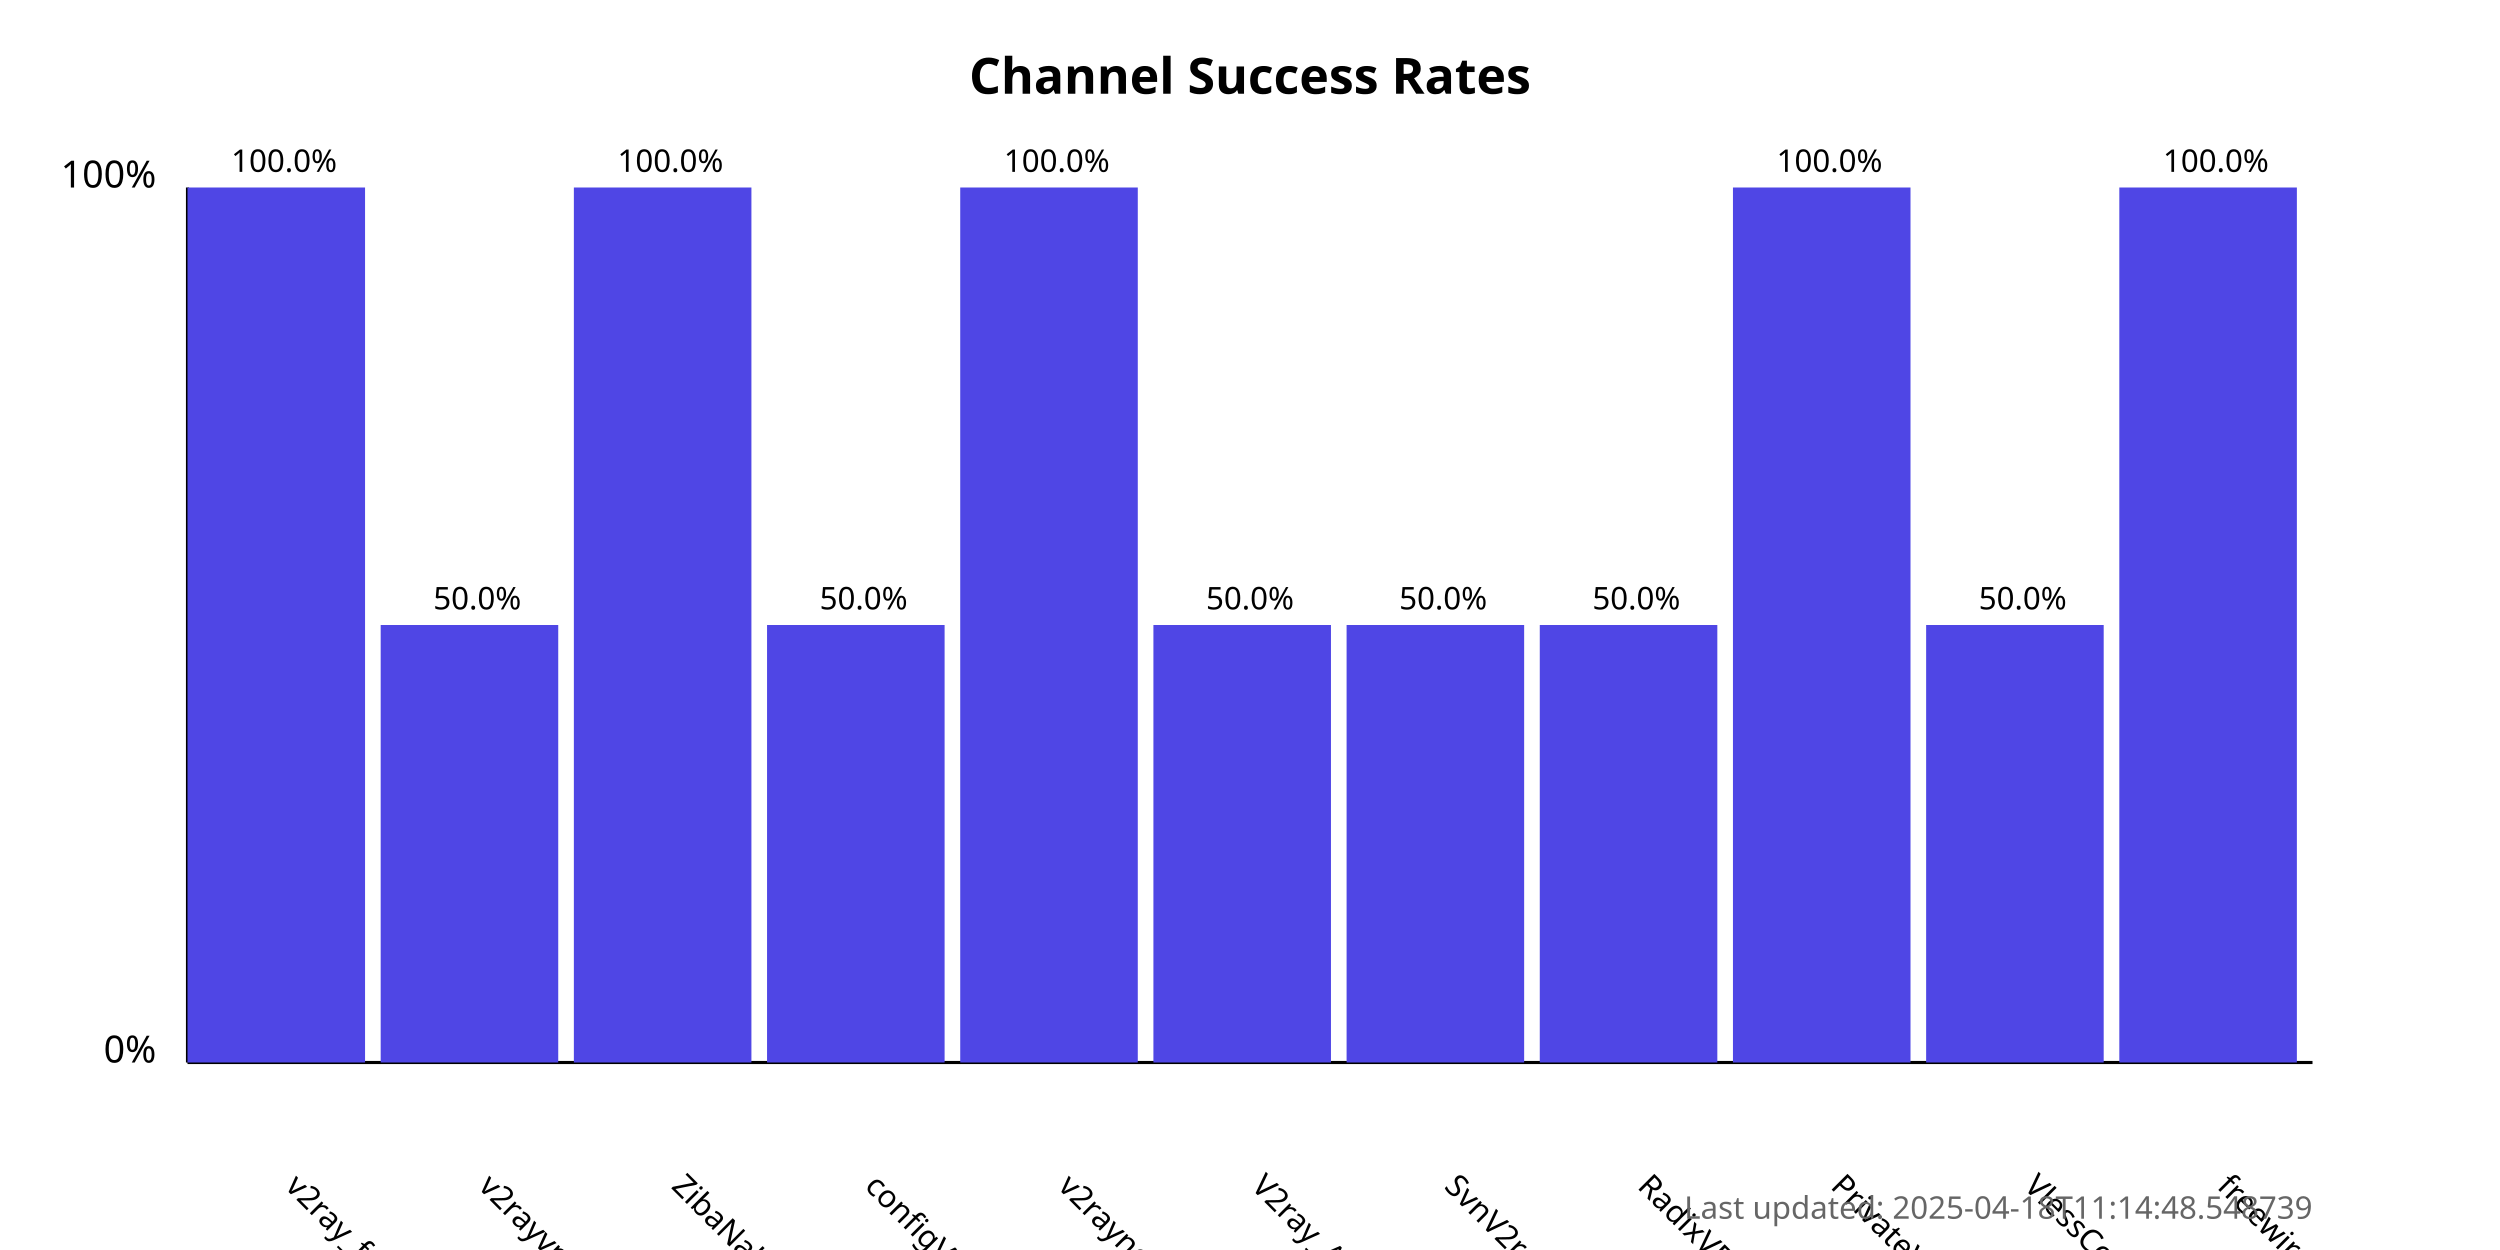
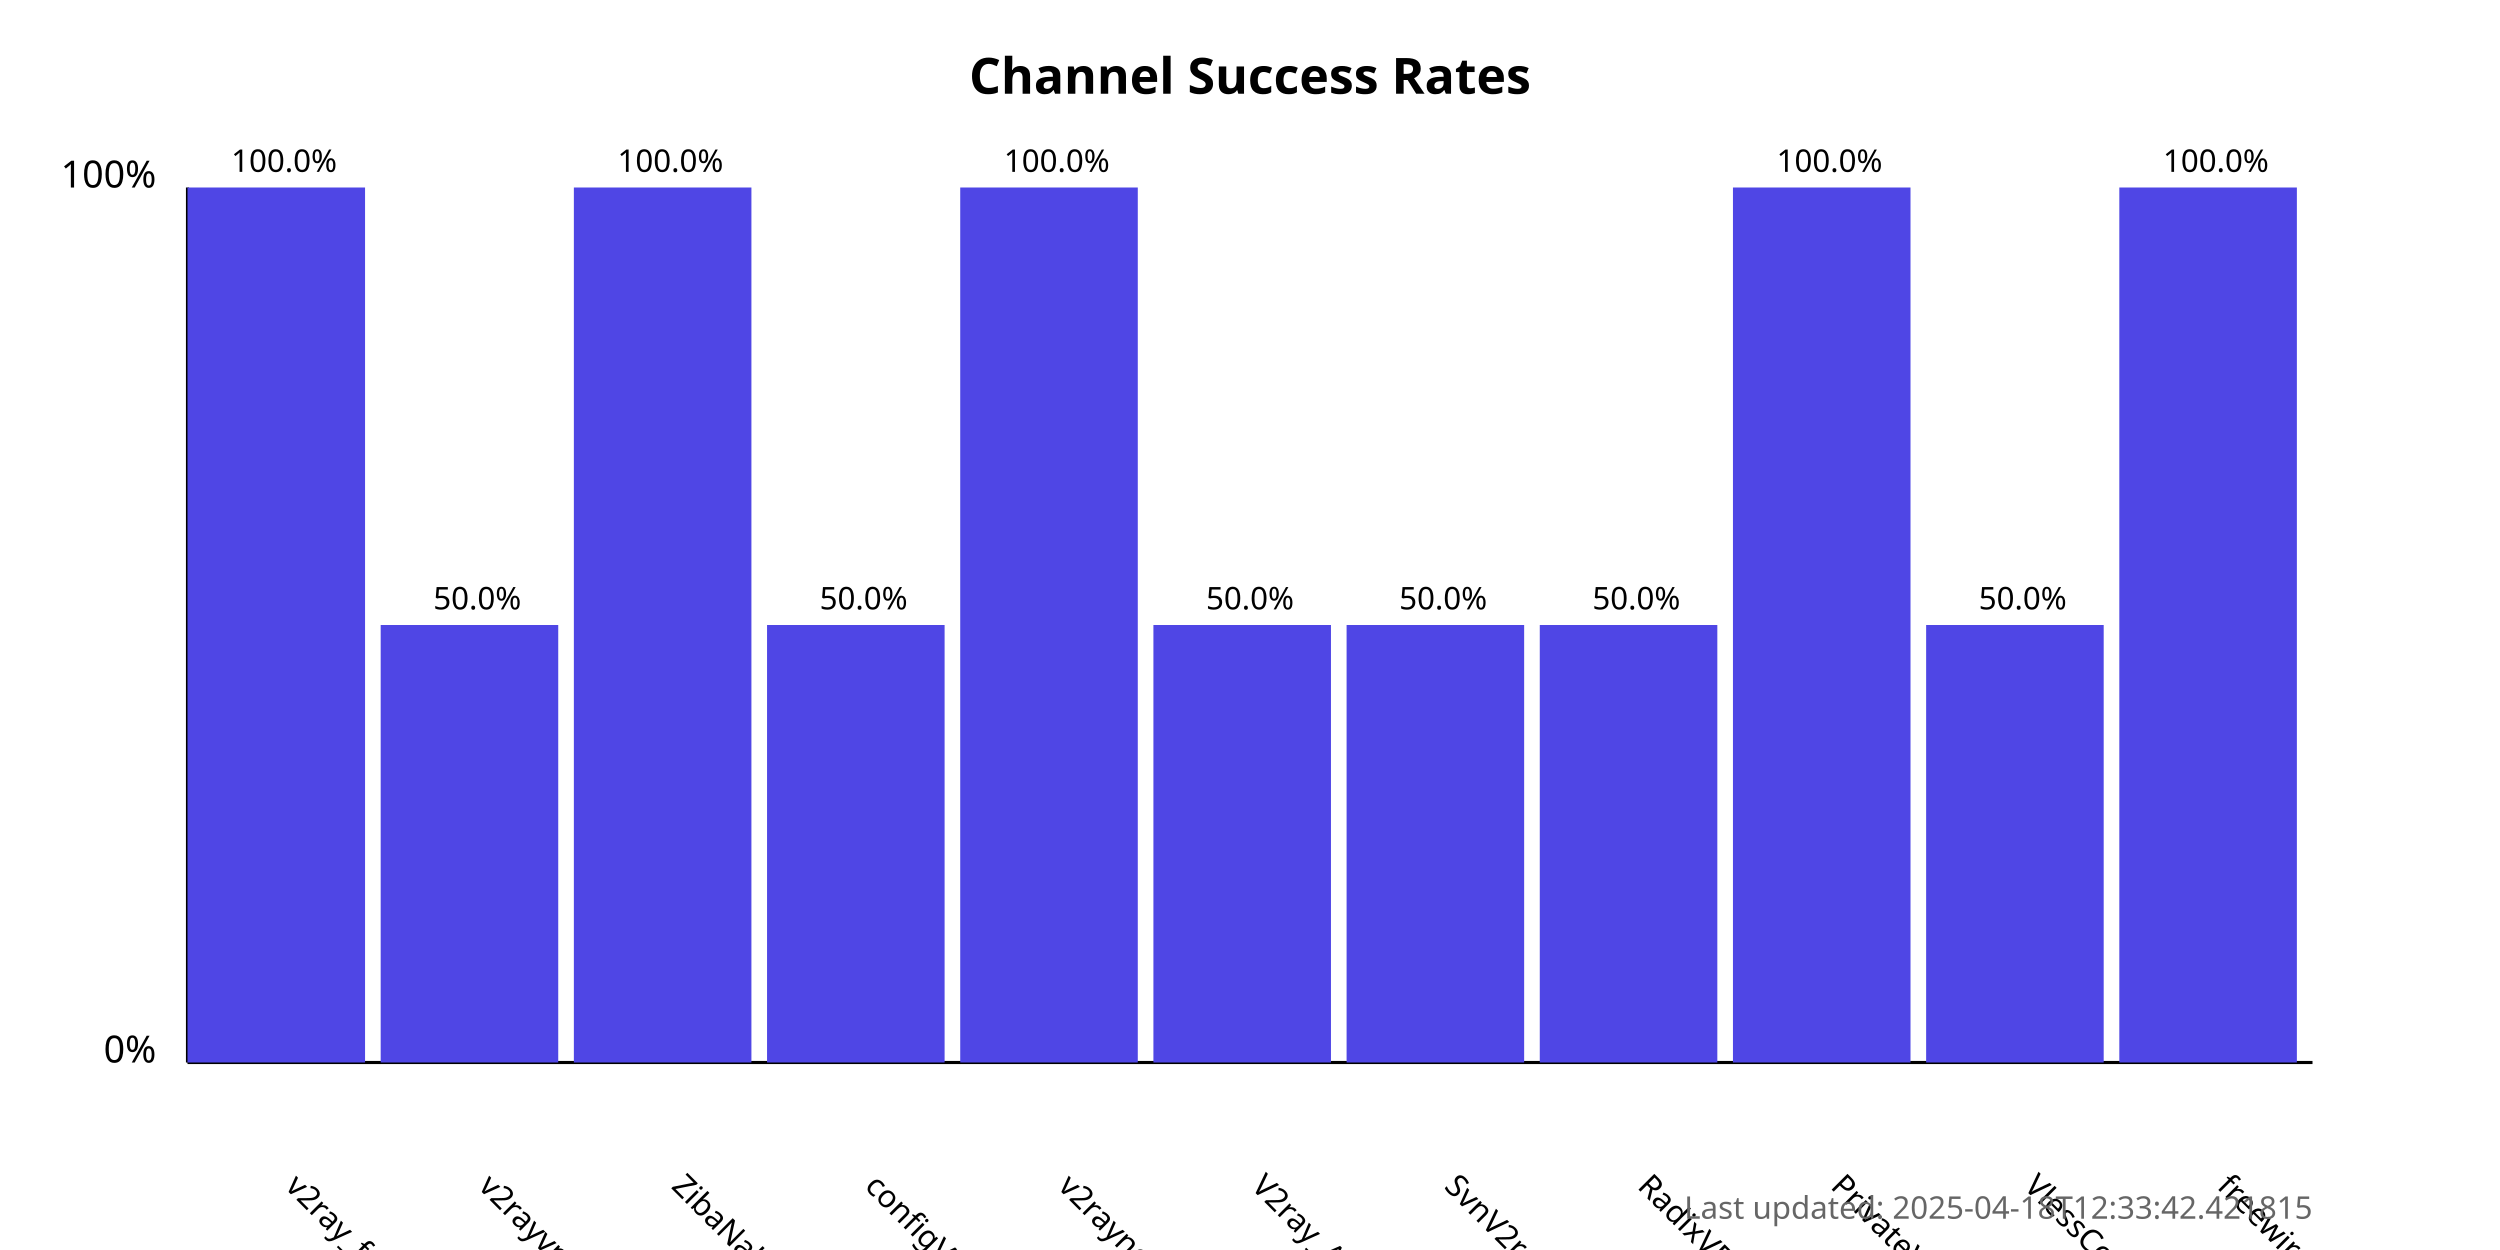
<svg xmlns="http://www.w3.org/2000/svg" width="800" height="400">
  <style>
            .chart-title { font: bold 16px sans-serif; }
            .axis-label { font: 12px sans-serif; }
            .tick-label { font: 10px sans-serif; }
            .bar { fill: #4f46e5; }
            .bar:hover { fill: #6366f1; }
            .timestamp { font: 10px sans-serif; fill: #666; }
        </style>
  <text x="400.0" y="30" text-anchor="middle" class="chart-title">
            Channel Success Rates
        </text>
  <line x1="60" y1="340" x2="60" y2="60" stroke="black" stroke-width="1" />
  <line x1="60" y1="340" x2="740" y2="340" stroke="black" stroke-width="1" />
  <text x="50" y="340" text-anchor="end" class="axis-label">0%</text>
  <text x="50" y="60" text-anchor="end" class="axis-label">100%</text>
  <g>
    <rect x="60" y="60.0" width="56.818" height="280.0" class="bar" />
    <text x="90.909" y="380" transform="rotate(45, 90.90909, 380)" text-anchor="start" class="tick-label">
                v2ray_free_conf
            </text>
    <text x="90.909" y="55.0" text-anchor="middle" class="tick-label">
                100.0%
            </text>
  </g>
  <g>
    <rect x="121.818" y="200.0" width="56.818" height="140.0" class="bar" />
    <text x="152.727" y="380" transform="rotate(45, 152.7273, 380)" text-anchor="start" class="tick-label">
                v2rayvpno
            </text>
    <text x="152.727" y="195.0" text-anchor="middle" class="tick-label">
                50.0%
            </text>
  </g>
  <g>
    <rect x="183.636" y="60.0" width="56.818" height="280.0" class="bar" />
    <text x="214.545" y="380" transform="rotate(45, 214.5455, 380)" text-anchor="start" class="tick-label">
                ZibaNabz
            </text>
    <text x="214.545" y="55.0" text-anchor="middle" class="tick-label">
                100.0%
            </text>
  </g>
  <g>
    <rect x="245.455" y="200.0" width="56.818" height="140.0" class="bar" />
    <text x="276.364" y="380" transform="rotate(45, 276.3636, 380)" text-anchor="start" class="tick-label">
                configV2rayForFree
            </text>
    <text x="276.364" y="195.0" text-anchor="middle" class="tick-label">
                50.0%
            </text>
  </g>
  <g>
    <rect x="307.273" y="60.0" width="56.818" height="280.0" class="bar" />
    <text x="338.182" y="380" transform="rotate(45, 338.1818, 380)" text-anchor="start" class="tick-label">
                v2rayngvpn
            </text>
    <text x="338.182" y="55.0" text-anchor="middle" class="tick-label">
                100.0%
            </text>
  </g>
  <g>
    <rect x="369.091" y="200.0" width="56.818" height="140.0" class="bar" />
    <text x="400.0" y="380" transform="rotate(45, 400.0, 380)" text-anchor="start" class="tick-label">
                V2ray_Alpha
            </text>
    <text x="400.0" y="195.0" text-anchor="middle" class="tick-label">
                50.0%
            </text>
  </g>
  <g>
    <rect x="430.909" y="200.0" width="56.818" height="140.0" class="bar" />
    <text x="461.818" y="380" transform="rotate(45, 461.8182, 380)" text-anchor="start" class="tick-label">
                SvnV2ray
            </text>
    <text x="461.818" y="195.0" text-anchor="middle" class="tick-label">
                50.0%
            </text>
  </g>
  <g>
    <rect x="492.727" y="200.0" width="56.818" height="140.0" class="bar" />
    <text x="523.636" y="380" transform="rotate(45, 523.6364, 380)" text-anchor="start" class="tick-label">
                RadixVPN
            </text>
    <text x="523.636" y="195.0" text-anchor="middle" class="tick-label">
                50.0%
            </text>
  </g>
  <g>
    <rect x="554.545" y="60.0" width="56.818" height="280.0" class="bar" />
    <text x="585.455" y="380" transform="rotate(45, 585.4545, 380)" text-anchor="start" class="tick-label">
                PrivateVPNs
            </text>
    <text x="585.455" y="55.0" text-anchor="middle" class="tick-label">
                100.0%
            </text>
  </g>
  <g>
    <rect x="616.364" y="200.0" width="56.818" height="140.0" class="bar" />
    <text x="647.273" y="380" transform="rotate(45, 647.2727, 380)" text-anchor="start" class="tick-label">
                VlessConfig
            </text>
    <text x="647.273" y="195.0" text-anchor="middle" class="tick-label">
                50.0%
            </text>
  </g>
  <g>
    <rect x="678.182" y="60.0" width="56.818" height="280.0" class="bar" />
    <text x="709.091" y="380" transform="rotate(45, 709.0909, 380)" text-anchor="start" class="tick-label">
                freewireguard
            </text>
    <text x="709.091" y="55.0" text-anchor="middle" class="tick-label">
                100.0%
            </text>
  </g>
  <text x="740" y="390" text-anchor="end" class="timestamp">
-             Last updated: 2025-04-18T11:14:48.548739
+             Last updated: 2025-04-18T12:33:42.421815
        </text>
</svg>
